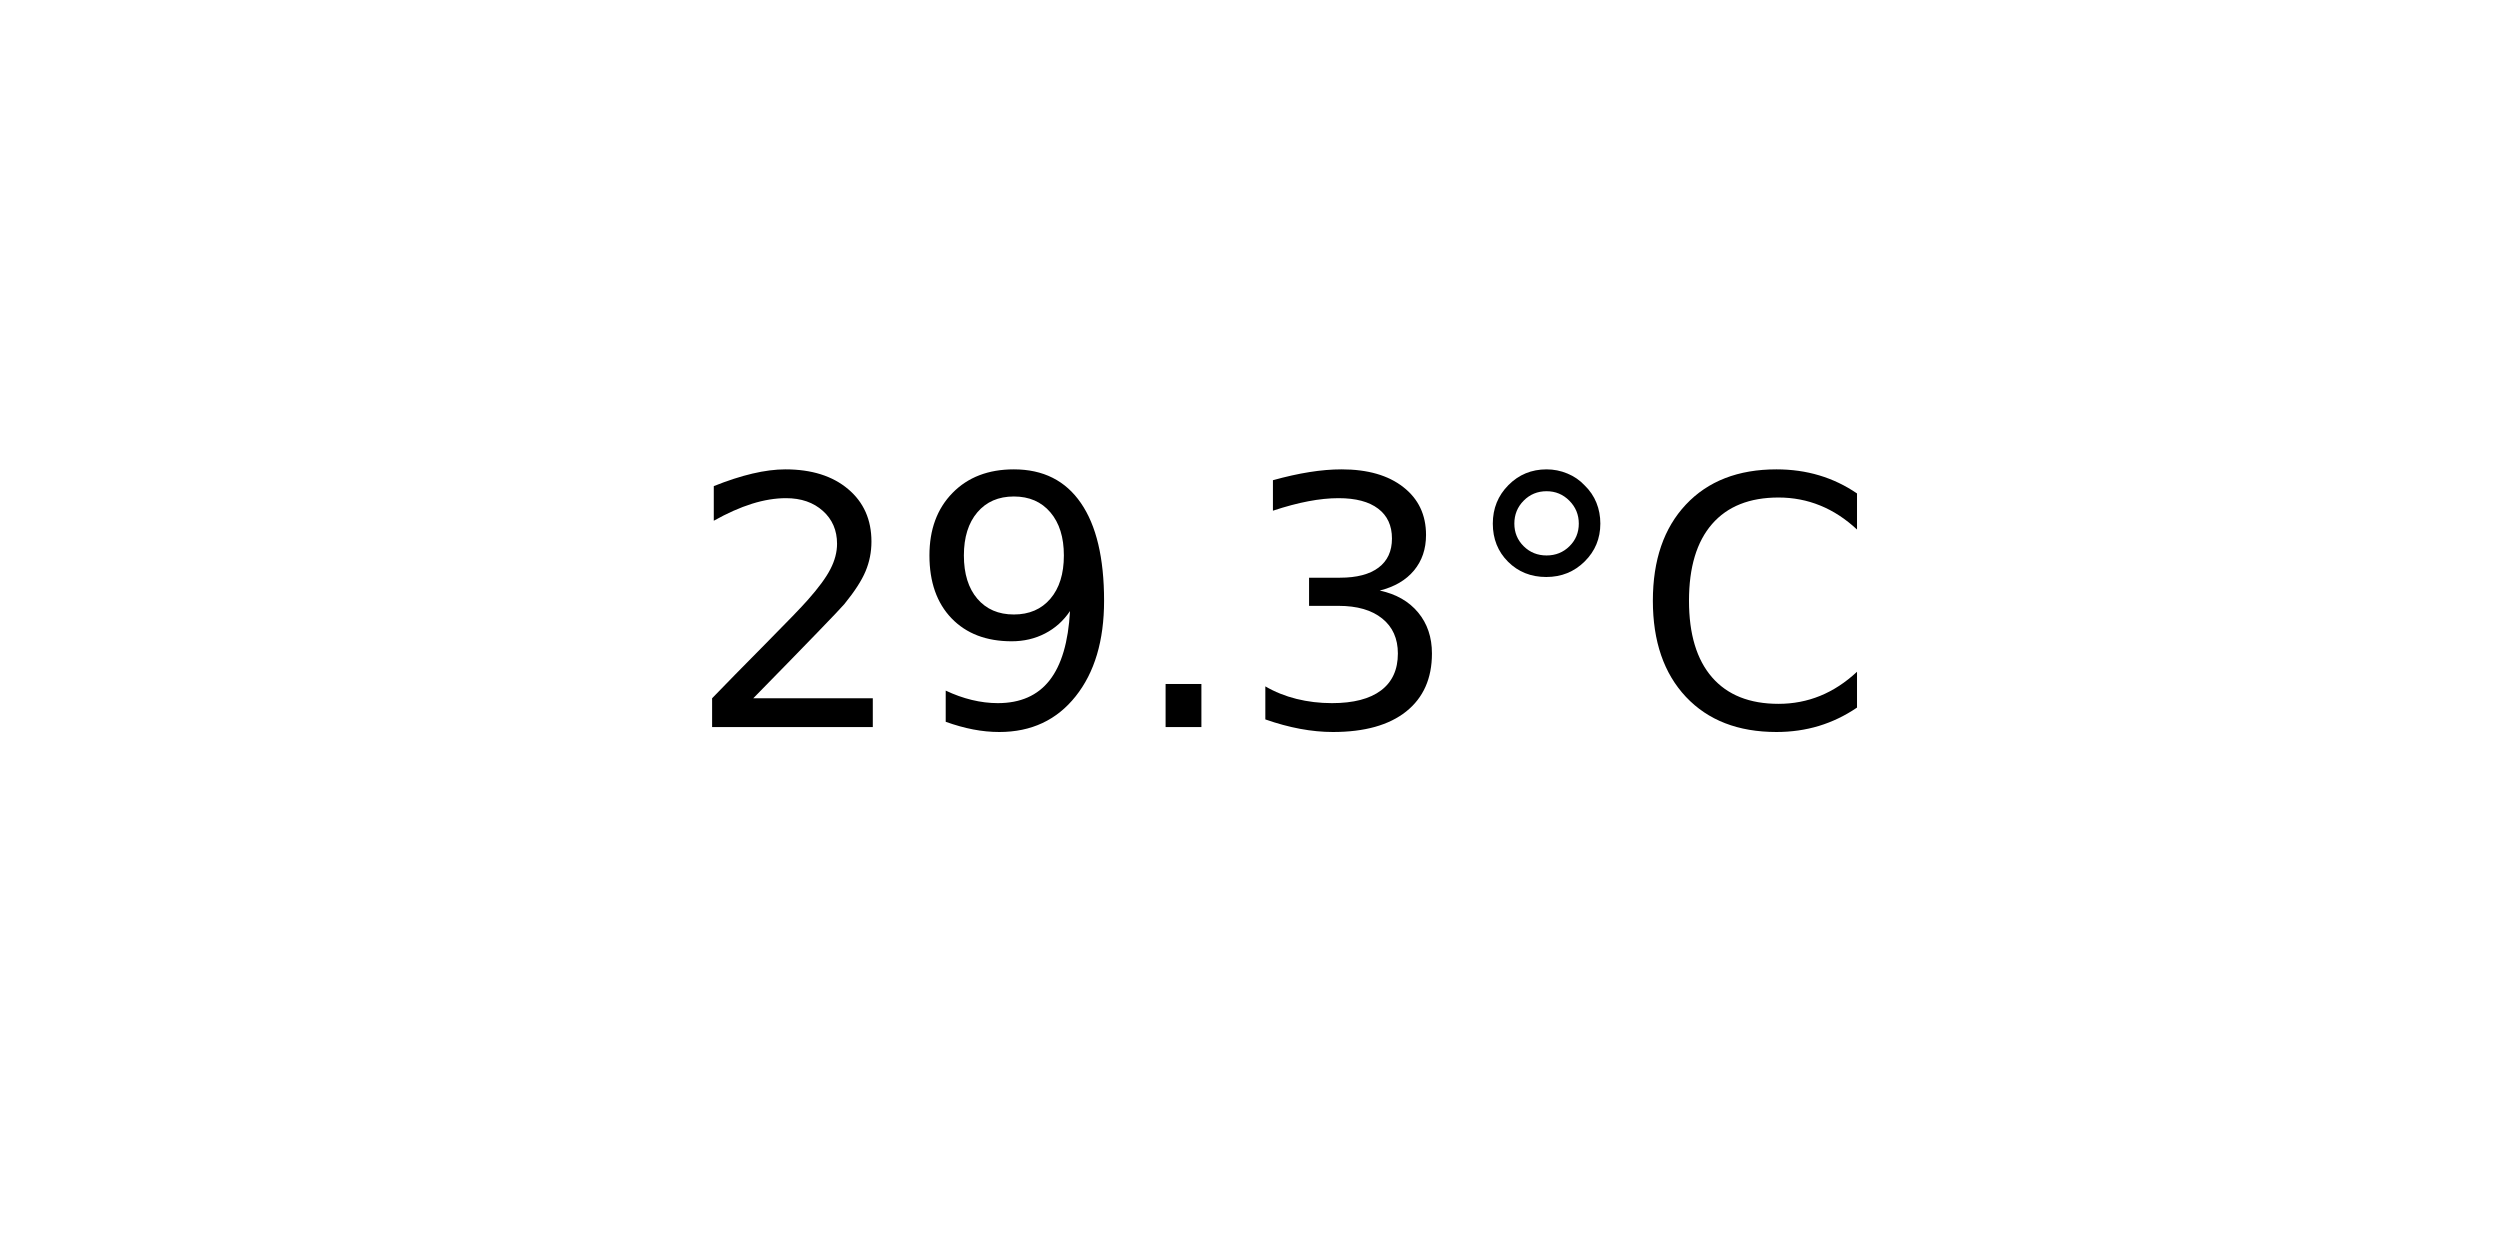
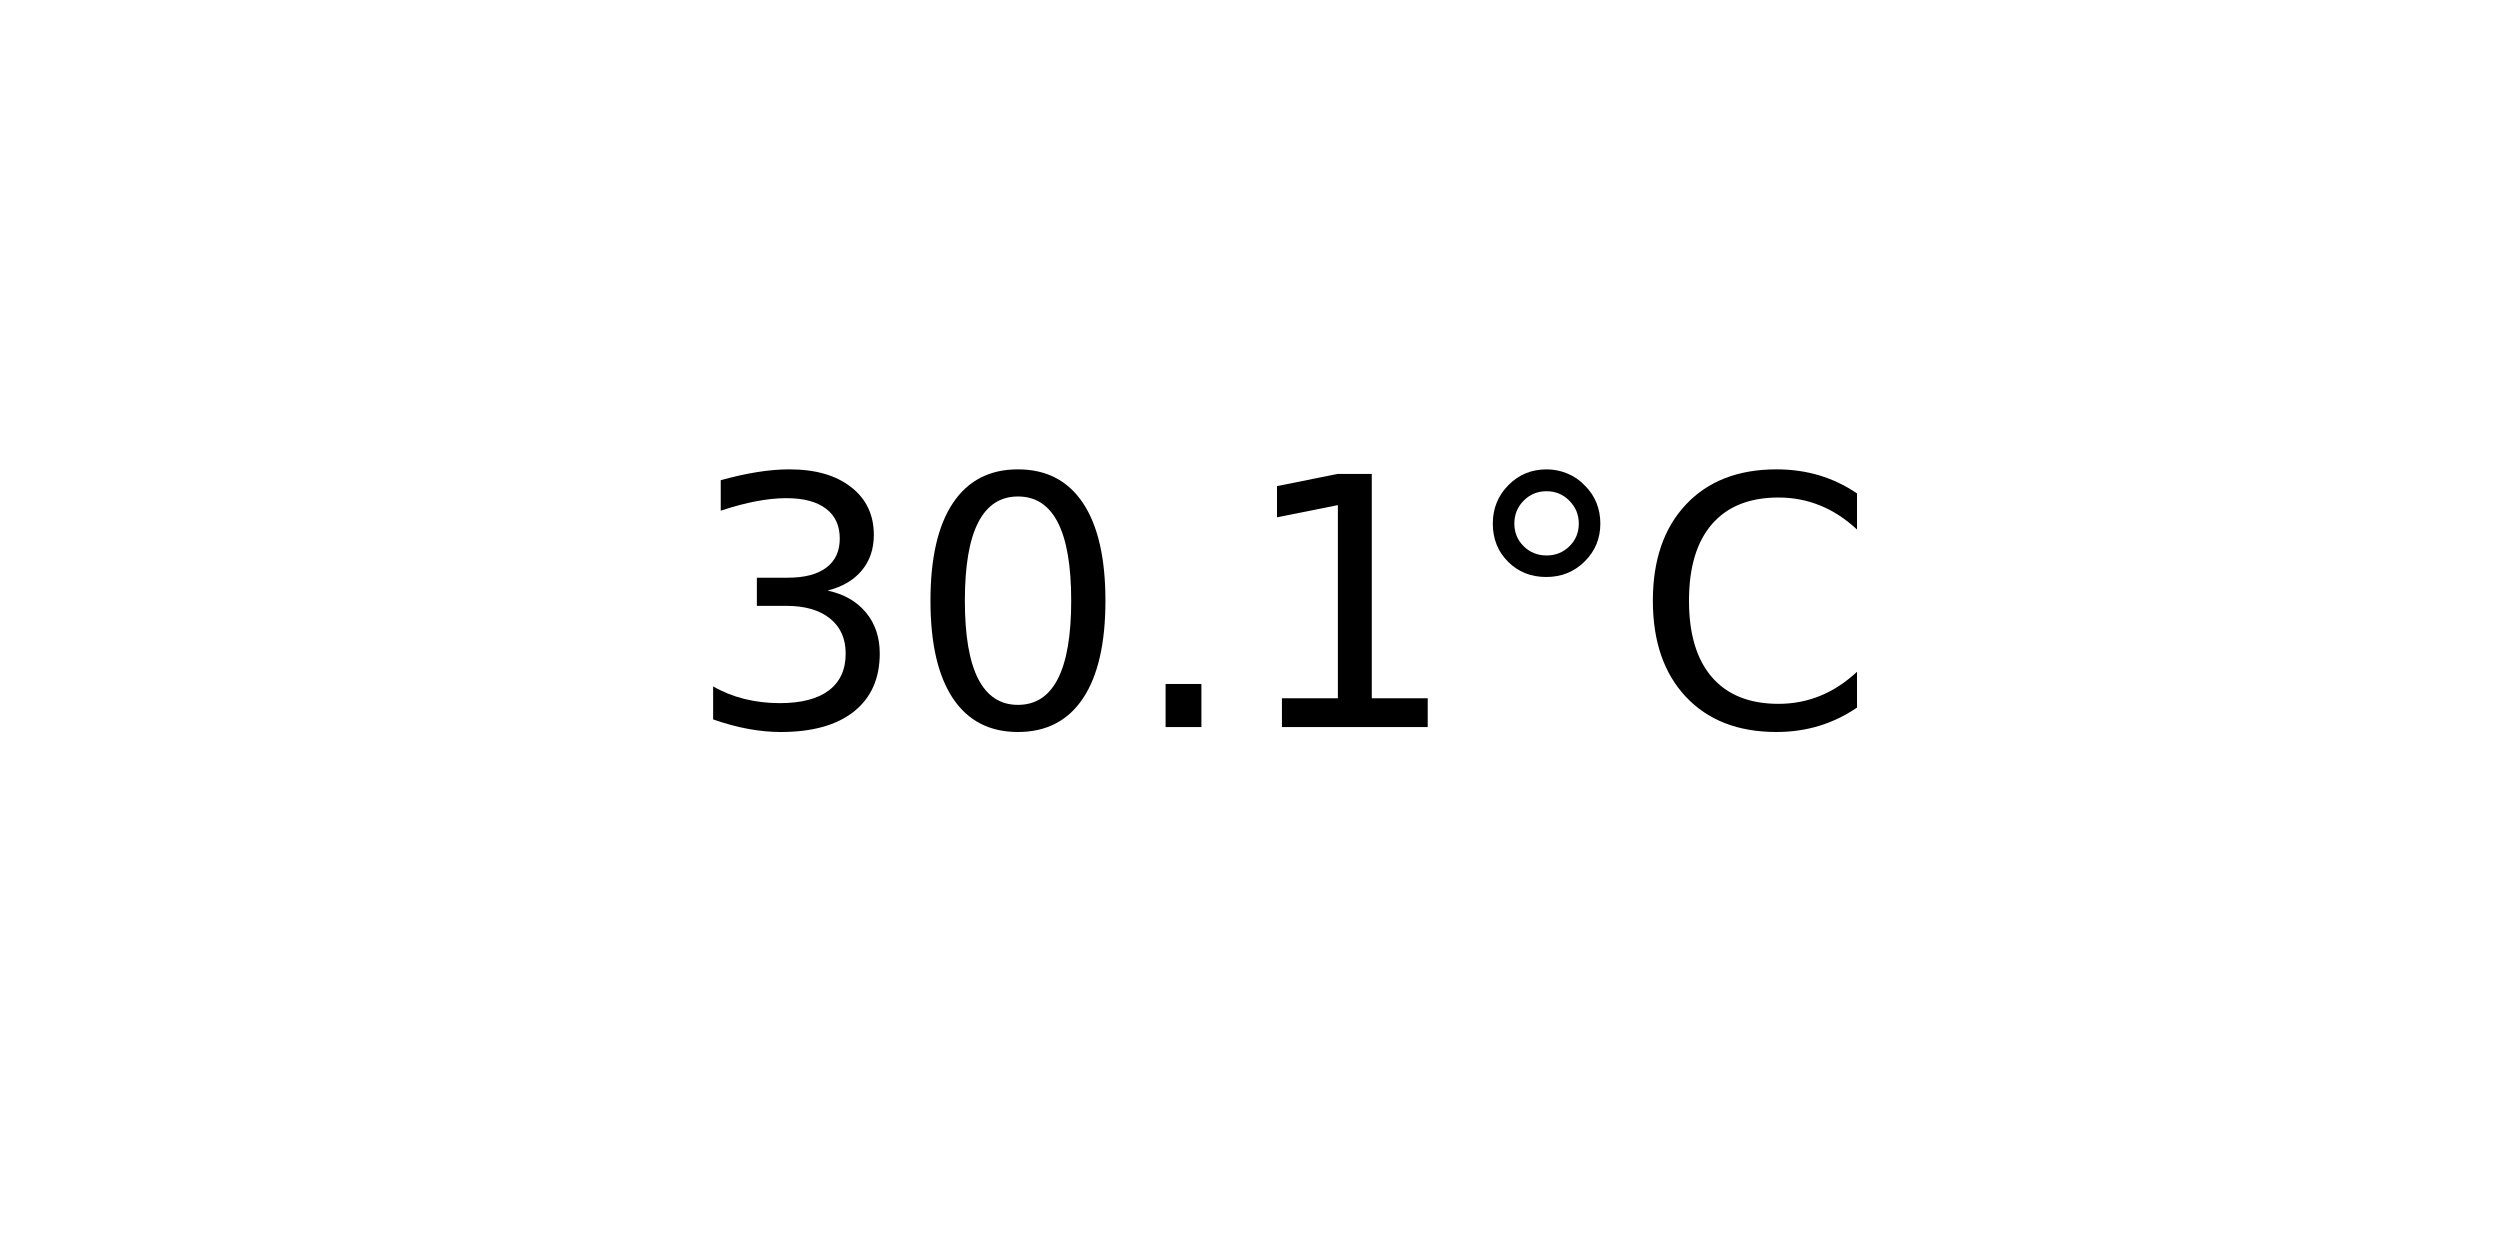
<svg xmlns="http://www.w3.org/2000/svg" xmlns:xlink="http://www.w3.org/1999/xlink" width="72pt" height="36pt" viewBox="0 0 72 36" version="1.1">
  <defs>
    <style type="text/css">*{stroke-linejoin: round; stroke-linecap: butt}</style>
  </defs>
  <g id="figure_1">
    <g id="axes_1">
      <g id="text_1">
        <g transform="translate(19.77578 20.93937) scale(0.1 -0.1)">
          <defs>
-             <path id="DejaVuSans-32" d="M 1228 531  L 3431 531  L 3431 0  L 469 0  L 469 531  Q 828 903 1448 1529  Q 2069 2156 2228 2338  Q 2531 2678 2651 2914  Q 2772 3150 2772 3378  Q 2772 3750 2511 3984  Q 2250 4219 1831 4219  Q 1534 4219 1204 4116  Q 875 4013 500 3803  L 500 4441  Q 881 4594 1212 4672  Q 1544 4750 1819 4750  Q 2544 4750 2975 4387  Q 3406 4025 3406 3419  Q 3406 3131 3298 2873  Q 3191 2616 2906 2266  Q 2828 2175 2409 1742  Q 1991 1309 1228 531  z " transform="scale(0.015625)" />
-             <path id="DejaVuSans-39" d="M 703 97  L 703 672  Q 941 559 1184 500  Q 1428 441 1663 441  Q 2288 441 2617 861  Q 2947 1281 2994 2138  Q 2813 1869 2534 1725  Q 2256 1581 1919 1581  Q 1219 1581 811 2004  Q 403 2428 403 3163  Q 403 3881 828 4315  Q 1253 4750 1959 4750  Q 2769 4750 3195 4129  Q 3622 3509 3622 2328  Q 3622 1225 3098 567  Q 2575 -91 1691 -91  Q 1453 -91 1209 -44  Q 966 3 703 97  z M 1959 2075  Q 2384 2075 2632 2365  Q 2881 2656 2881 3163  Q 2881 3666 2632 3958  Q 2384 4250 1959 4250  Q 1534 4250 1286 3958  Q 1038 3666 1038 3163  Q 1038 2656 1286 2365  Q 1534 2075 1959 2075  z " transform="scale(0.015625)" />
+             <path id="DejaVuSans-33" d="M 2597 2516  Q 3050 2419 3304 2112  Q 3559 1806 3559 1356  Q 3559 666 3084 287  Q 2609 -91 1734 -91  Q 1441 -91 1130 -33  Q 819 25 488 141  L 488 750  Q 750 597 1062 519  Q 1375 441 1716 441  Q 2309 441 2620 675  Q 2931 909 2931 1356  Q 2931 1769 2642 2001  Q 2353 2234 1838 2234  L 1294 2234  L 1294 2753  L 1863 2753  Q 2328 2753 2575 2939  Q 2822 3125 2822 3475  Q 2822 3834 2567 4026  Q 2313 4219 1838 4219  Q 1578 4219 1281 4162  Q 984 4106 628 3988  L 628 4550  Q 988 4650 1302 4700  Q 1616 4750 1894 4750  Q 2613 4750 3031 4423  Q 3450 4097 3450 3541  Q 3450 3153 3228 2886  Q 3006 2619 2597 2516  z " transform="scale(0.015625)" />
+             <path id="DejaVuSans-30" d="M 2034 4250  Q 1547 4250 1301 3770  Q 1056 3291 1056 2328  Q 1056 1369 1301 889  Q 1547 409 2034 409  Q 2525 409 2770 889  Q 3016 1369 3016 2328  Q 3016 3291 2770 3770  Q 2525 4250 2034 4250  z M 2034 4750  Q 2819 4750 3233 4129  Q 3647 3509 3647 2328  Q 3647 1150 3233 529  Q 2819 -91 2034 -91  Q 1250 -91 836 529  Q 422 1150 422 2328  Q 422 3509 836 4129  Q 1250 4750 2034 4750  z " transform="scale(0.015625)" />
            <path id="DejaVuSans-2e" d="M 684 794  L 1344 794  L 1344 0  L 684 0  L 684 794  z " transform="scale(0.015625)" />
-             <path id="DejaVuSans-33" d="M 2597 2516  Q 3050 2419 3304 2112  Q 3559 1806 3559 1356  Q 3559 666 3084 287  Q 2609 -91 1734 -91  Q 1441 -91 1130 -33  Q 819 25 488 141  L 488 750  Q 750 597 1062 519  Q 1375 441 1716 441  Q 2309 441 2620 675  Q 2931 909 2931 1356  Q 2931 1769 2642 2001  Q 2353 2234 1838 2234  L 1294 2234  L 1294 2753  L 1863 2753  Q 2328 2753 2575 2939  Q 2822 3125 2822 3475  Q 2822 3834 2567 4026  Q 2313 4219 1838 4219  Q 1578 4219 1281 4162  Q 984 4106 628 3988  L 628 4550  Q 988 4650 1302 4700  Q 1616 4750 1894 4750  Q 2613 4750 3031 4423  Q 3450 4097 3450 3541  Q 3450 3153 3228 2886  Q 3006 2619 2597 2516  z " transform="scale(0.015625)" />
+             <path id="DejaVuSans-31" d="M 794 531  L 1825 531  L 1825 4091  L 703 3866  L 703 4441  L 1819 4666  L 2450 4666  L 2450 531  L 3481 531  L 3481 0  L 794 0  L 794 531  z " transform="scale(0.015625)" />
            <path id="DejaVuSans-b0" d="M 1600 4347  Q 1350 4347 1178 4173  Q 1006 4000 1006 3750  Q 1006 3503 1178 3333  Q 1350 3163 1600 3163  Q 1850 3163 2022 3333  Q 2194 3503 2194 3750  Q 2194 3997 2020 4172  Q 1847 4347 1600 4347  z M 1600 4750  Q 1800 4750 1984 4673  Q 2169 4597 2303 4453  Q 2447 4313 2519 4134  Q 2591 3956 2591 3750  Q 2591 3338 2302 3052  Q 2013 2766 1594 2766  Q 1172 2766 890 3047  Q 609 3328 609 3750  Q 609 4169 896 4459  Q 1184 4750 1600 4750  z " transform="scale(0.015625)" />
            <path id="DejaVuSans-43" d="M 4122 4306  L 4122 3641  Q 3803 3938 3442 4084  Q 3081 4231 2675 4231  Q 1875 4231 1450 3742  Q 1025 3253 1025 2328  Q 1025 1406 1450 917  Q 1875 428 2675 428  Q 3081 428 3442 575  Q 3803 722 4122 1019  L 4122 359  Q 3791 134 3420 21  Q 3050 -91 2638 -91  Q 1578 -91 968 557  Q 359 1206 359 2328  Q 359 3453 968 4101  Q 1578 4750 2638 4750  Q 3056 4750 3426 4639  Q 3797 4528 4122 4306  z " transform="scale(0.015625)" />
          </defs>
-           <use xlink:href="#DejaVuSans-32" />
-           <use xlink:href="#DejaVuSans-39" x="63.623" />
+           <use xlink:href="#DejaVuSans-33" />
+           <use xlink:href="#DejaVuSans-30" x="63.623" />
          <use xlink:href="#DejaVuSans-2e" x="127.246" />
-           <use xlink:href="#DejaVuSans-33" x="159.033" />
+           <use xlink:href="#DejaVuSans-31" x="159.033" />
          <use xlink:href="#DejaVuSans-b0" x="222.656" />
          <use xlink:href="#DejaVuSans-43" x="272.656" />
        </g>
      </g>
    </g>
  </g>
</svg>
